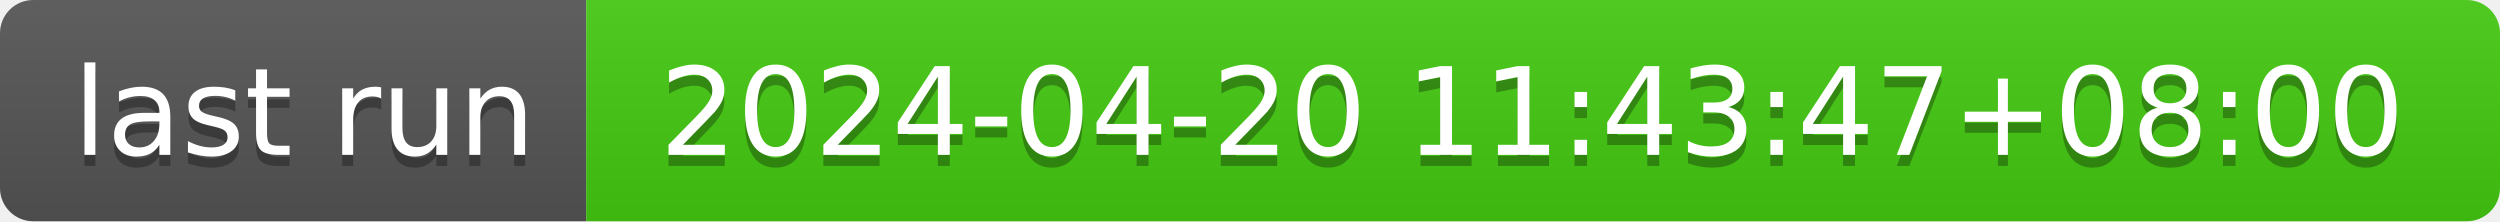
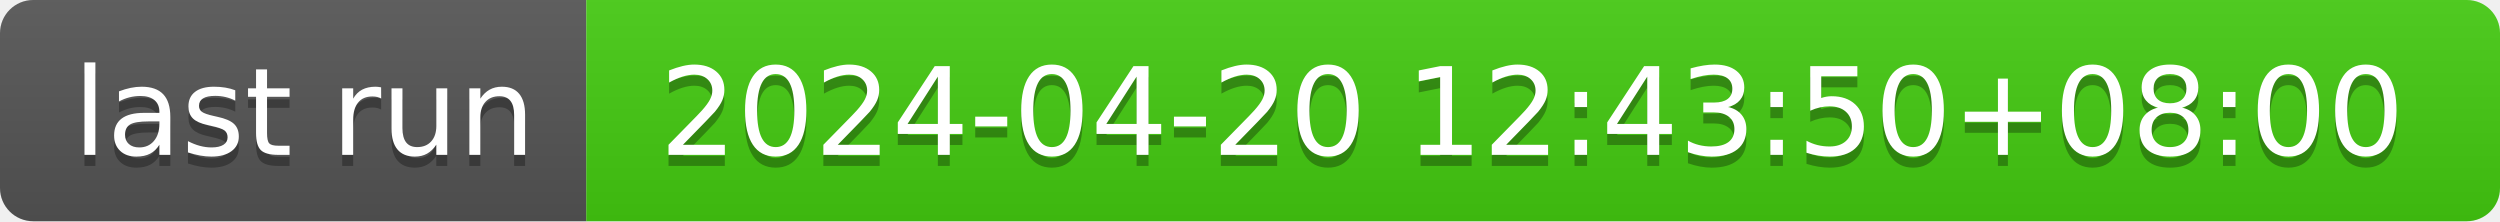
- <svg xmlns="http://www.w3.org/2000/svg" width="226" height="20" role="img" aria-label="last run: 2024-04-20 11:43:47+08:00">
+ <svg xmlns="http://www.w3.org/2000/svg" width="226" height="20" role="img" aria-label="last run: 2024-04-20 12:43:50+08:00">
  <linearGradient id="s" x2="0" y2="100%">
    <stop offset="0" stop-color="#bbb" stop-opacity=".1" />
    <stop offset="1" stop-opacity=".1" />
  </linearGradient>
  <clipPath id="r">
    <rect width="226" height="20" rx="3" fill="#fff" />
  </clipPath>
  <g clip-path="url(#r)">
    <rect width="53" height="20" fill="#555" />
    <rect x="53" width="173" height="20" fill="#4c1" />
    <rect width="226" height="20" fill="url(#s)" />
  </g>
  <g fill="#fff" text-anchor="middle" font-family="Verdana,Geneva,DejaVu Sans,sans-serif" text-rendering="geometricPrecision" font-size="110">
    <text aria-hidden="true" x="275" y="150" fill="#010101" fill-opacity=".3" transform="scale(.1)" textLength="430">last run</text>
    <text x="275" y="140" transform="scale(.1)" fill="#fff" textLength="430">last run</text>
-     <text aria-hidden="true" x="1385" y="150" fill="#010101" fill-opacity=".3" transform="scale(.1)" textLength="1630">2024-04-20 11:43:47+08:00</text>
-     <text x="1385" y="140" transform="scale(.1)" fill="#fff" textLength="1630">2024-04-20 11:43:47+08:00</text>
+     <text aria-hidden="true" x="1385" y="150" fill="#010101" fill-opacity=".3" transform="scale(.1)" textLength="1630">2024-04-20 12:43:50+08:00</text>
+     <text x="1385" y="140" transform="scale(.1)" fill="#fff" textLength="1630">2024-04-20 12:43:50+08:00</text>
  </g>
</svg>
